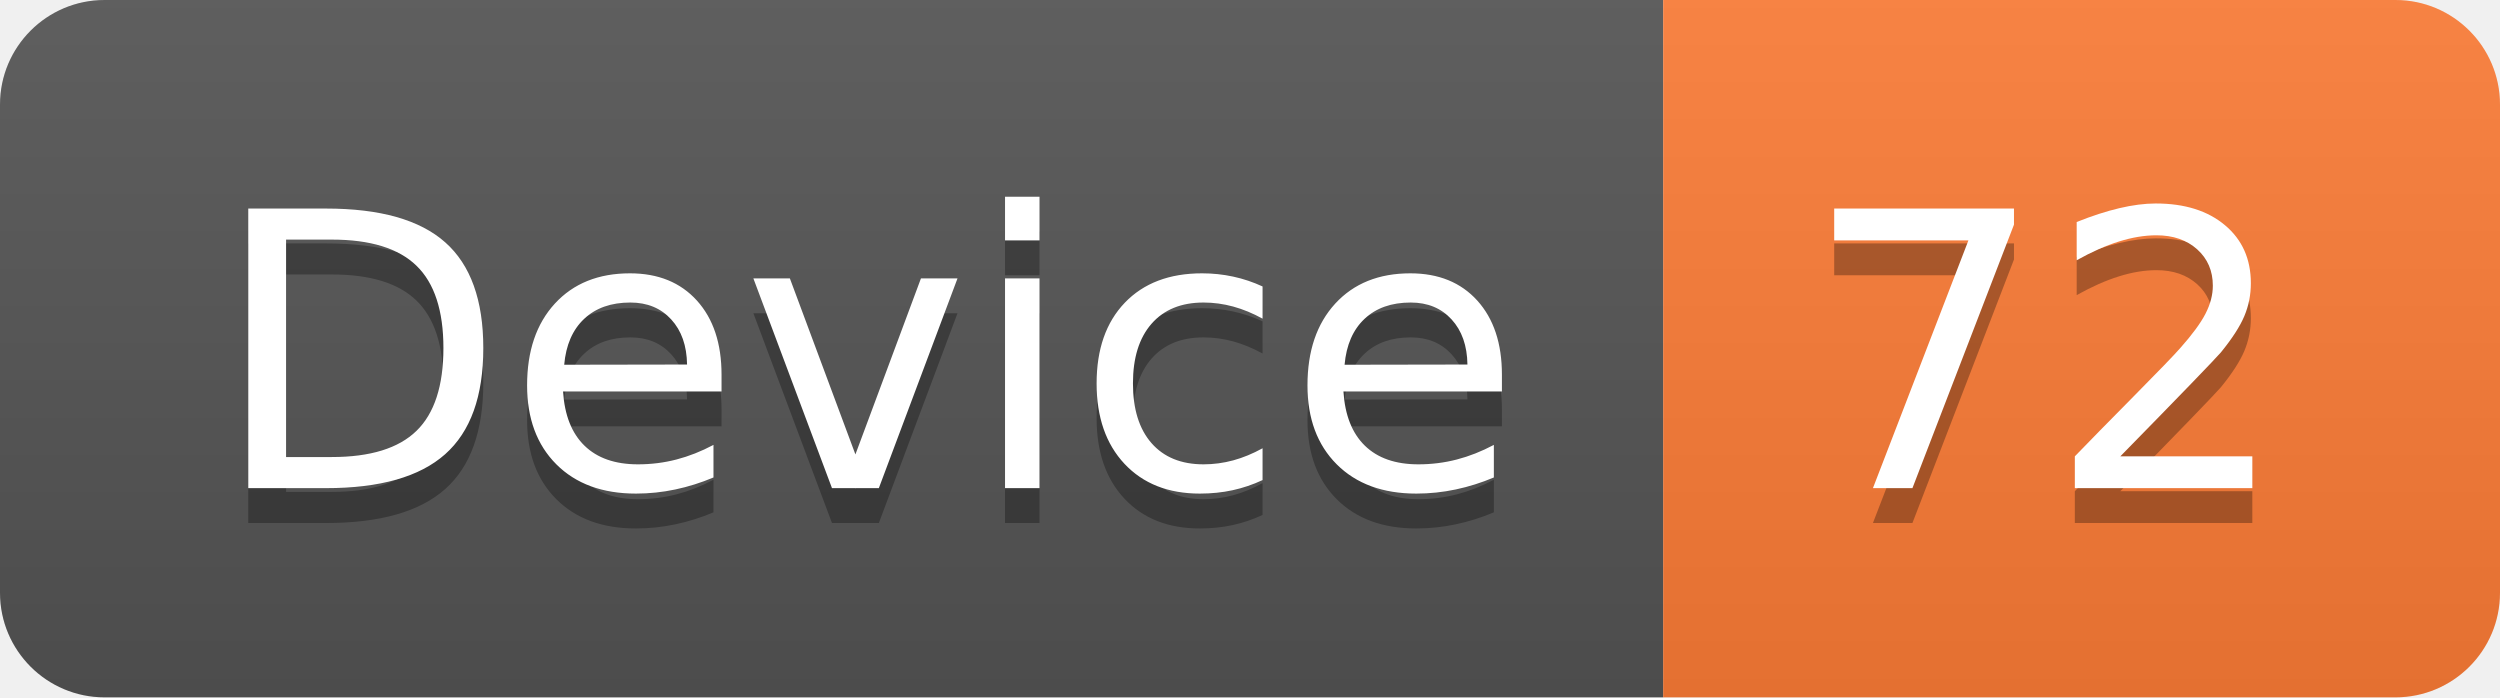
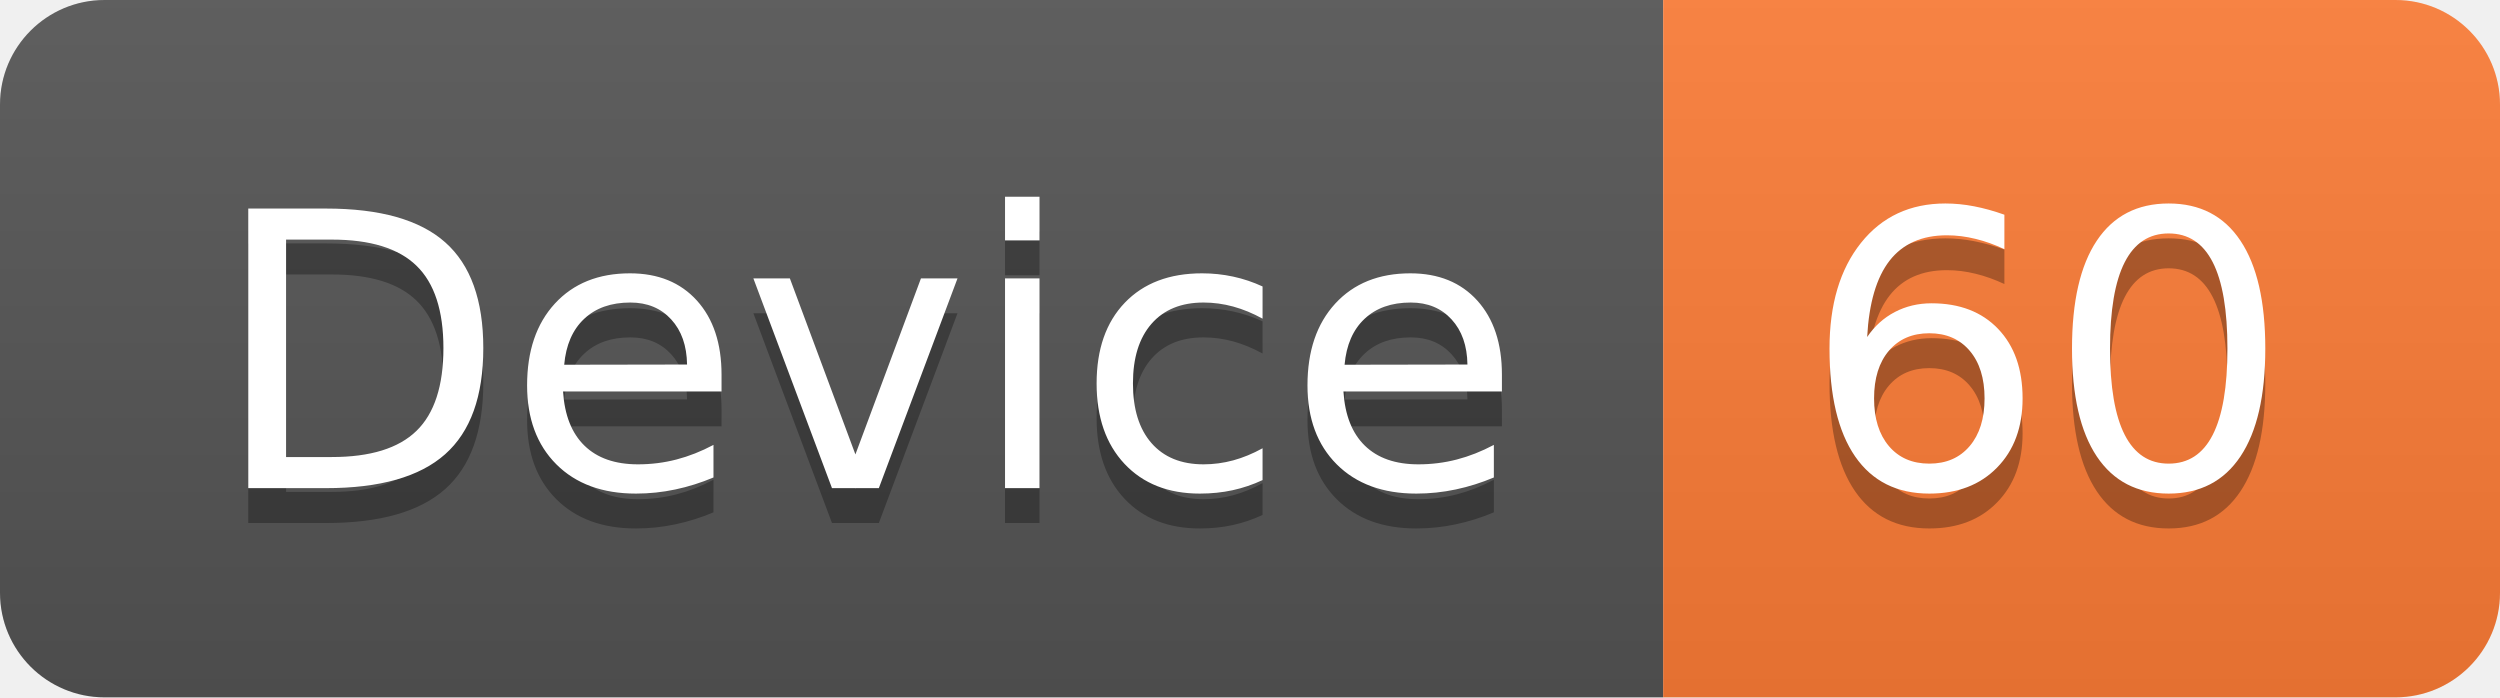
<svg xmlns="http://www.w3.org/2000/svg" width="71.7" height="20">
  <linearGradient id="smooth" x2="0" y2="100%">
    <stop offset="0" stop-color="#bbb" stop-opacity=".1" />
    <stop offset="1" stop-opacity=".1" />
  </linearGradient>
  <clipPath id="round">
    <rect width="71.7" height="20" rx="3" fill="#fff" />
  </clipPath>
  <g clip-path="url(#round)">
    <rect width="47.7" height="20" fill="#555" />
    <rect x="47.7" width="24.0" height="20" fill="#fe7d37" />
    <rect width="71.7" height="20" fill="url(#smooth)" />
  </g>
  <g fill="#fff" text-anchor="middle" font-family="DejaVu Sans,Verdana,Geneva,sans-serif" font-size="110">
    <text x="248.5" y="150" fill="#010101" fill-opacity=".3" transform="scale(0.1)" textLength="377.0" lengthAdjust="spacing">Device</text>
    <text x="248.5" y="140" transform="scale(0.1)" textLength="377.0" lengthAdjust="spacing">Device</text>
-     <text x="587.0" y="150" fill="#010101" fill-opacity=".3" transform="scale(0.1)" textLength="140.0" lengthAdjust="spacing">72</text>
-     <text x="587.0" y="140" transform="scale(0.1)" textLength="140.0" lengthAdjust="spacing">72</text>
+     <text x="587.0" y="150" fill="#010101" fill-opacity=".3" transform="scale(0.1)" textLength="140.0" lengthAdjust="spacing">60</text>
+     <text x="587.0" y="140" transform="scale(0.1)" textLength="140.0" lengthAdjust="spacing">60</text>
  </g>
</svg>
